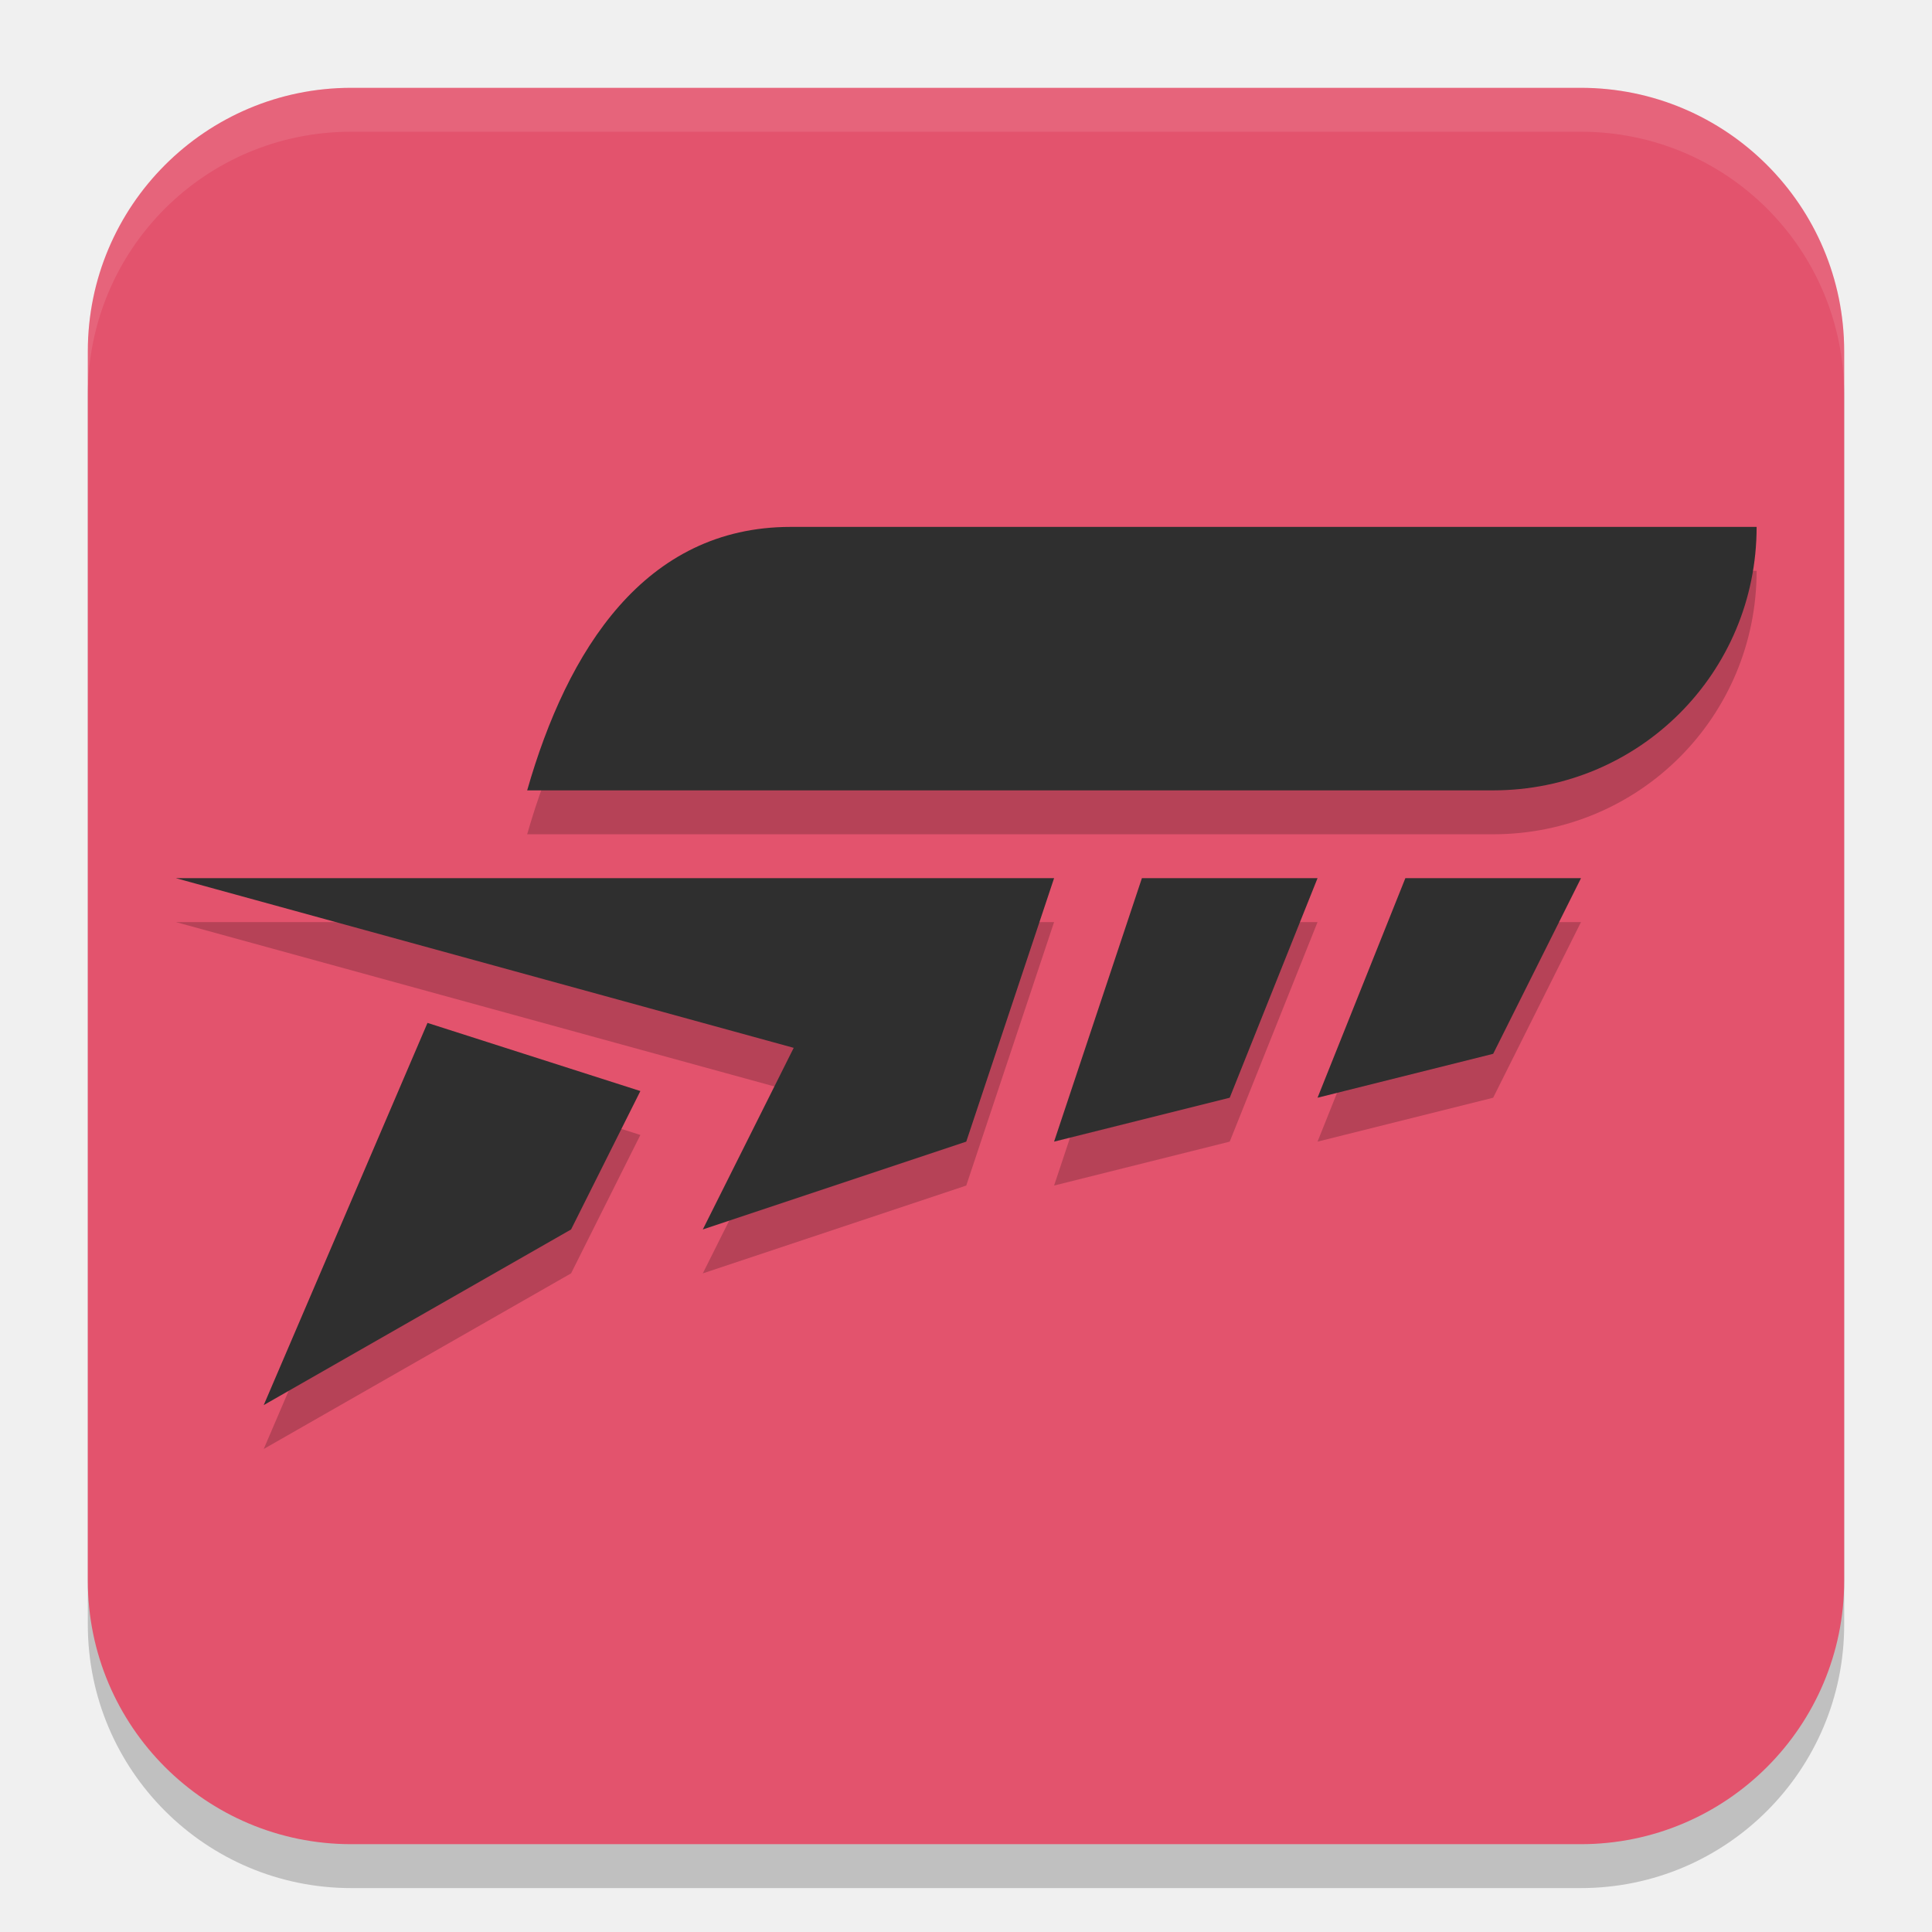
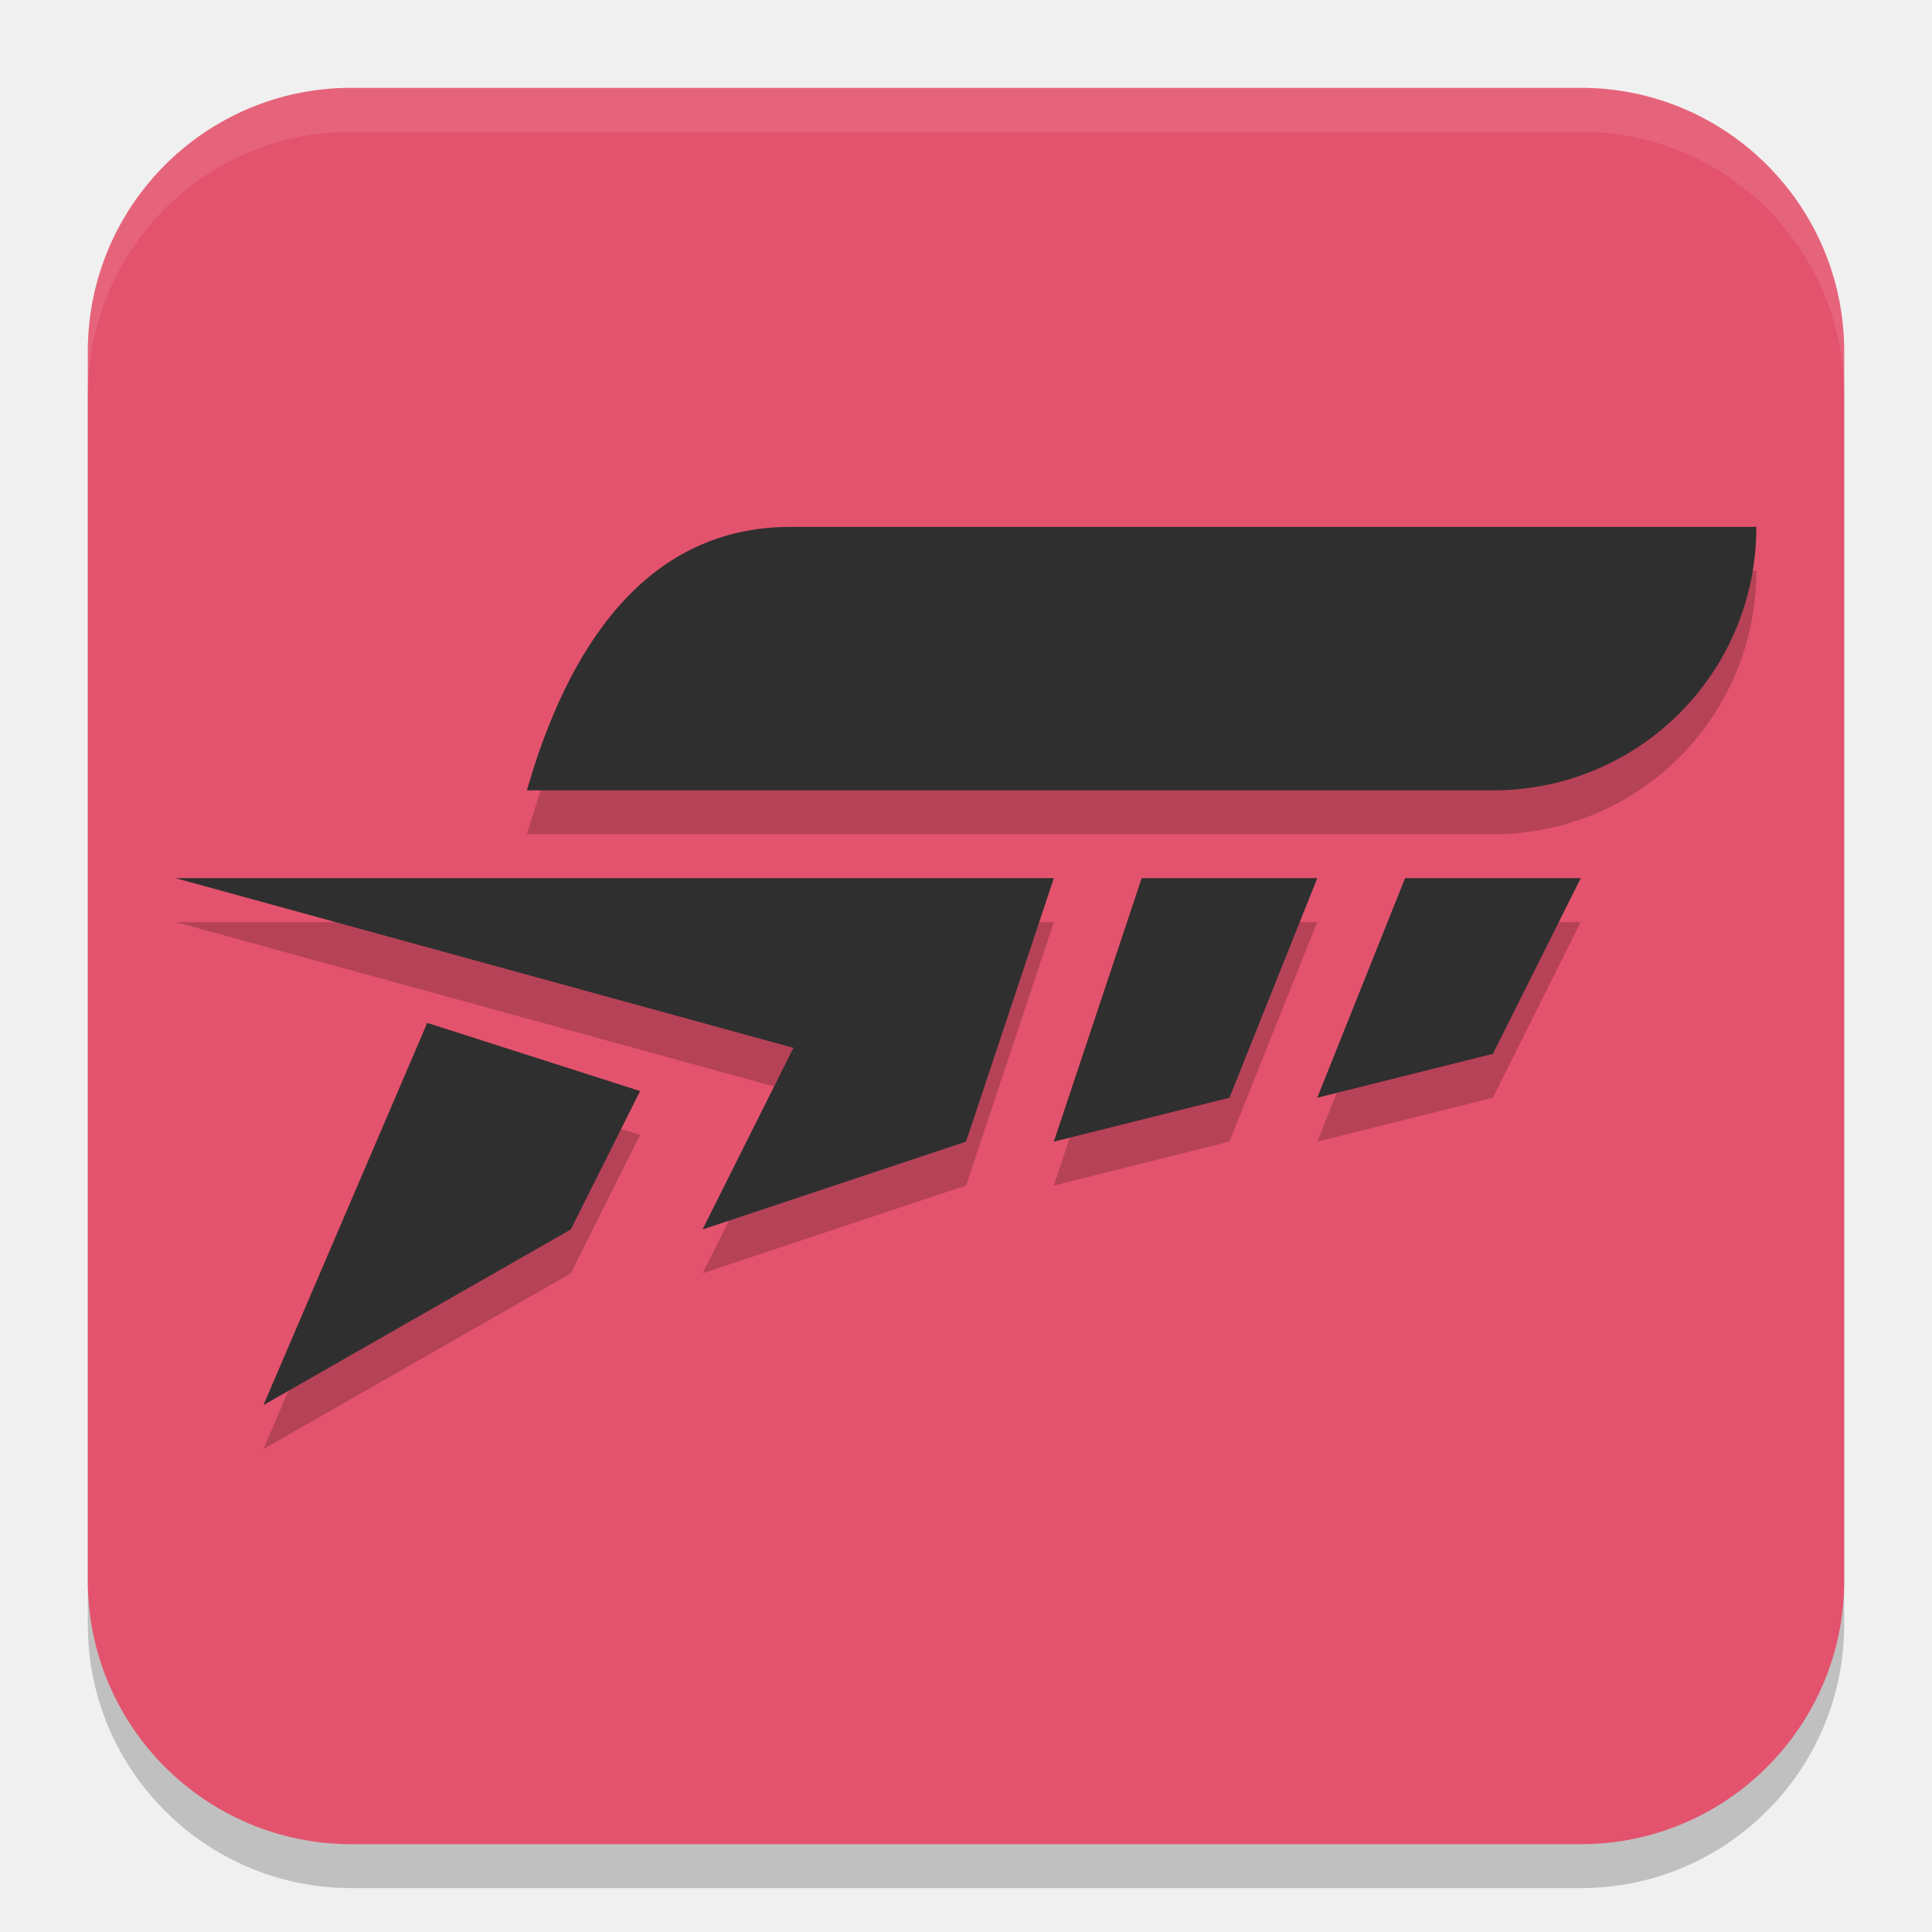
<svg xmlns="http://www.w3.org/2000/svg" width="22" height="22" version="1.1">
-   <rect x="1" y="1.5" width="20" height="20" ry="3" style="opacity:.2" />
-   <rect x="1" y="1" width="20" height="20" ry="3" style="fill:#e3536d" />
-   <path d="m9.003 6.5c-1.662 0-2.543 1.402-3 3h11c1.662 0 3-1.338 3-3zm-7 4 7.035 1.932-1.035 2.068 3-1 1-3h-2zm11 0-1 3 2-0.5 1-2.5zm3 0-1 2.5 2-0.5 1-2zm-11.135 1.648-1.865 4.352 3.5-2 0.789-1.576z" style="opacity:.2" />
-   <path d="m9.003 6c-1.662 0-2.543 1.402-3 3h11c1.662 0 3-1.338 3-3zm-7 4 7.035 1.932-1.035 2.068 3-1 1-3h-2zm11 0-1 3 2-0.5 1-2.5zm3 0-1 2.5 2-0.5 1-2zm-11.135 1.648-1.865 4.352 3.5-2 0.789-1.576z" style="fill:#2f2f2f" />
-   <path d="m4 1c-1.662 0-3 1.338-3 3v0.5c0-1.662 1.338-3 3-3h14c1.662 0 3 1.338 3 3v-0.5c0-1.662-1.338-3-3-3h-14z" style="fill:#ffffff;opacity:.1" />
+   <g transform="translate(-1,-1)">
+     <rect style="opacity:0.2" width="20" height="20" x="2" y="2.5" ry="3" />
+     <rect style="fill:#e3536d" width="20" height="20" x="2" y="2" ry="3" />
+     <path style="opacity:0.1;fill:#ffffff" d="M 5,2 C 3.338,2 2,3.338 2,5 V 5.5 C 2,3.838 3.338,2.5 5,2.5 H 19 C 20.662,2.5 22,3.838 22,5.5 V 5 C 22,3.338 20.662,2 19,2 Z" />
+     <path style="opacity:0.2" d="M 10,7.5 C 8.338,7.5 7.457,8.902 7,10.5 H 18 C 19.662,10.5 21,9.162 21,7.5 Z M 3,11.5 10.035,13.432 9,15.5 12,14.5 13,11.5 Z M 14,11.5 13,14.5 15,14 16,11.5 Z M 17,11.5 16,14 18,13.5 19,11.5 Z M 5.865,13.148 4,17.5 7.5,15.5 8.289,13.924 Z" />
+     <path style="fill:#2f2f2f" d="M 10,7 C 8.338,7 7.457,8.402 7,10 H 18 C 19.662,10 21,8.662 21,7 Z M 3,11 10.035,12.932 9,15 12,14 13,11 Z M 14,11 13,14 15,13.5 16,11 Z M 17,11 16,13.5 18,13 19,11 Z M 5.865,12.648 4,17 7.5,15 8.289,13.424 Z" />
+   </g>
</svg>
